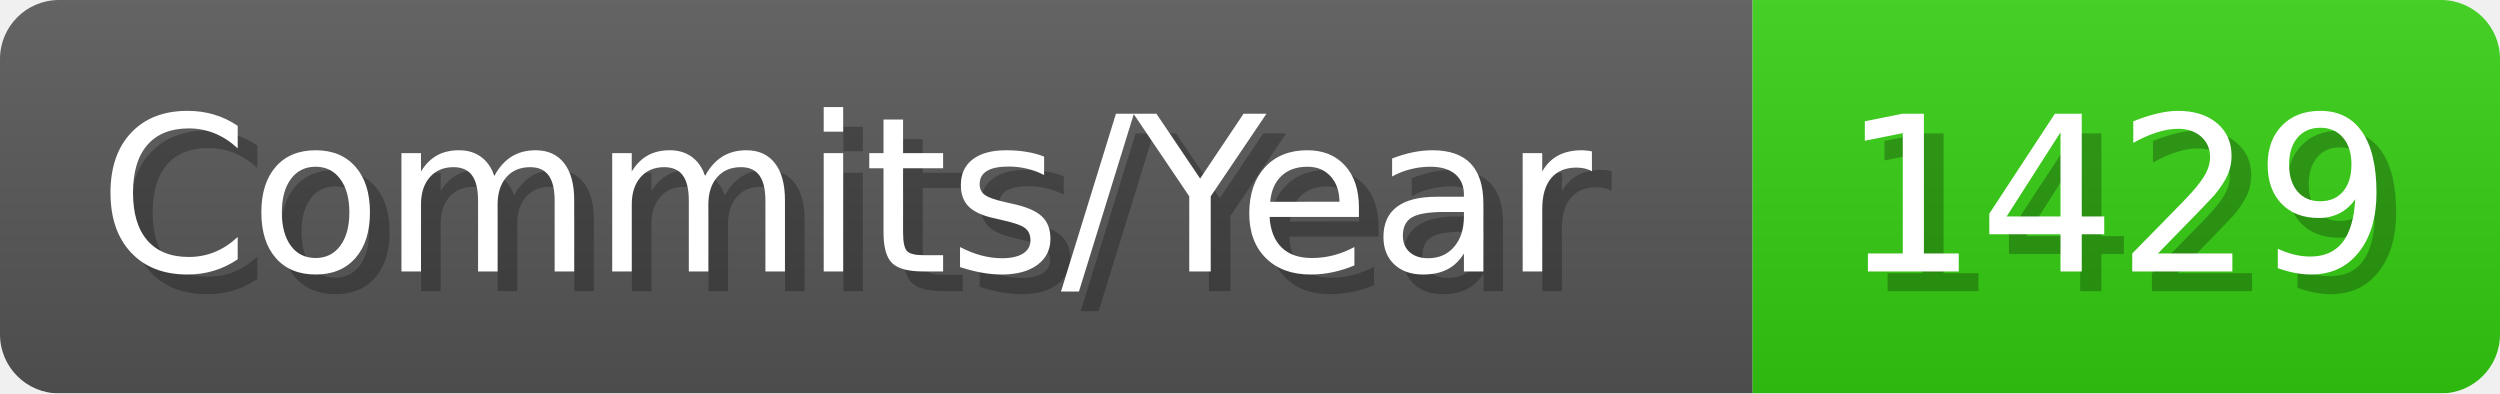
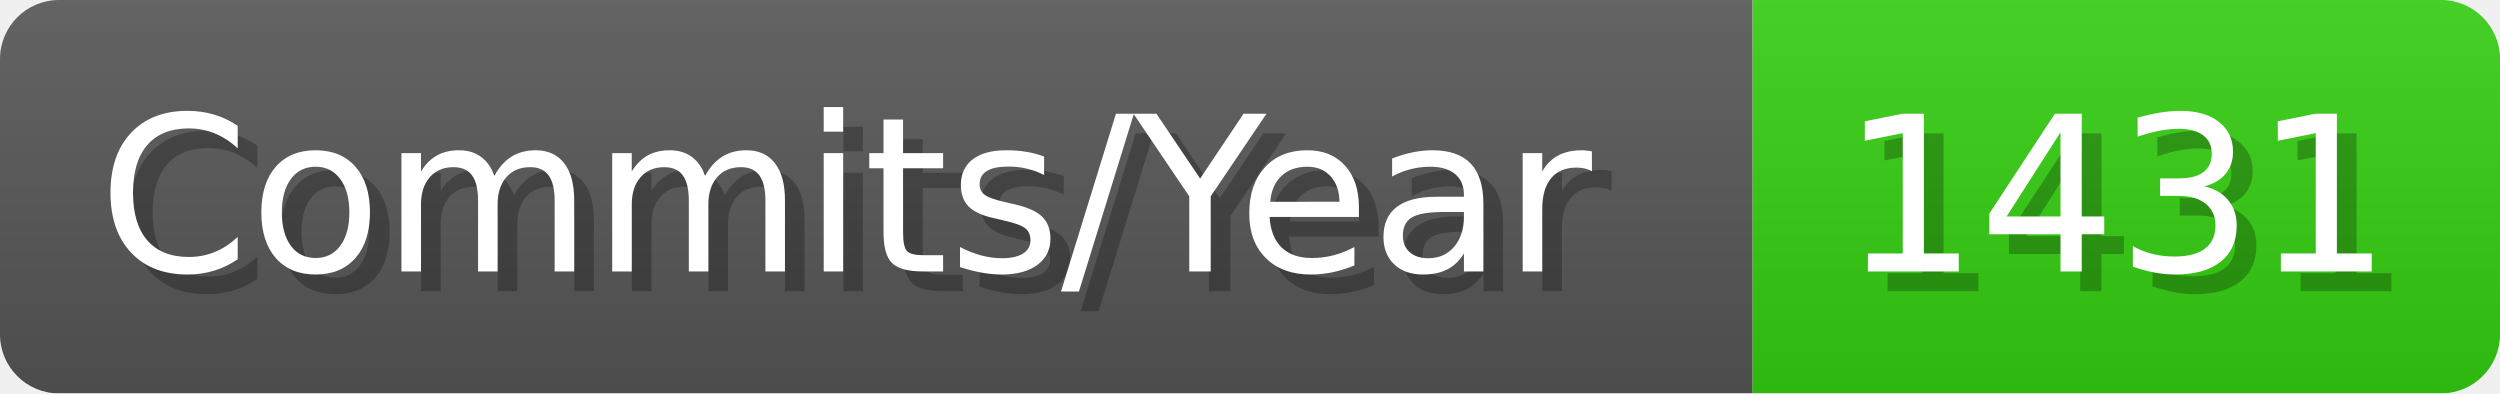
- <svg xmlns="http://www.w3.org/2000/svg" width="127.1" height="20" viewBox="0 0 1271 200" role="img" aria-label="Commits/Year: 1429">
+ <svg xmlns="http://www.w3.org/2000/svg" width="127.1" height="20" viewBox="0 0 1271 200" role="img" aria-label="Commits/Year: 1431">
  <linearGradient id="aUPdi" x2="0" y2="100%">
    <stop offset="0" stop-opacity=".1" stop-color="#EEE" />
    <stop offset="1" stop-opacity=".1" />
  </linearGradient>
  <mask id="WfAiQ">
    <rect width="1271" height="200" rx="30" fill="#FFF" />
  </mask>
  <g mask="url(#WfAiQ)">
    <rect width="891" height="200" fill="#555" />
    <rect width="380" height="200" fill="#3C1" x="891" />
    <rect width="1271" height="200" fill="url(#aUPdi)" />
  </g>
  <g aria-hidden="true" fill="#fff" text-anchor="start" font-family="Verdana,DejaVu Sans,sans-serif" font-size="110">
    <text x="60" y="148" textLength="791" fill="#000" opacity="0.25">Commits/Year</text>
    <text x="50" y="138" textLength="791">Commits/Year</text>
-     <text x="946" y="148" textLength="280" fill="#000" opacity="0.25">1429</text>
-     <text x="936" y="138" textLength="280">1429</text>
+     <text x="946" y="148" textLength="280" fill="#000" opacity="0.25">1431</text>
+     <text x="936" y="138" textLength="280">1431</text>
  </g>
</svg>
